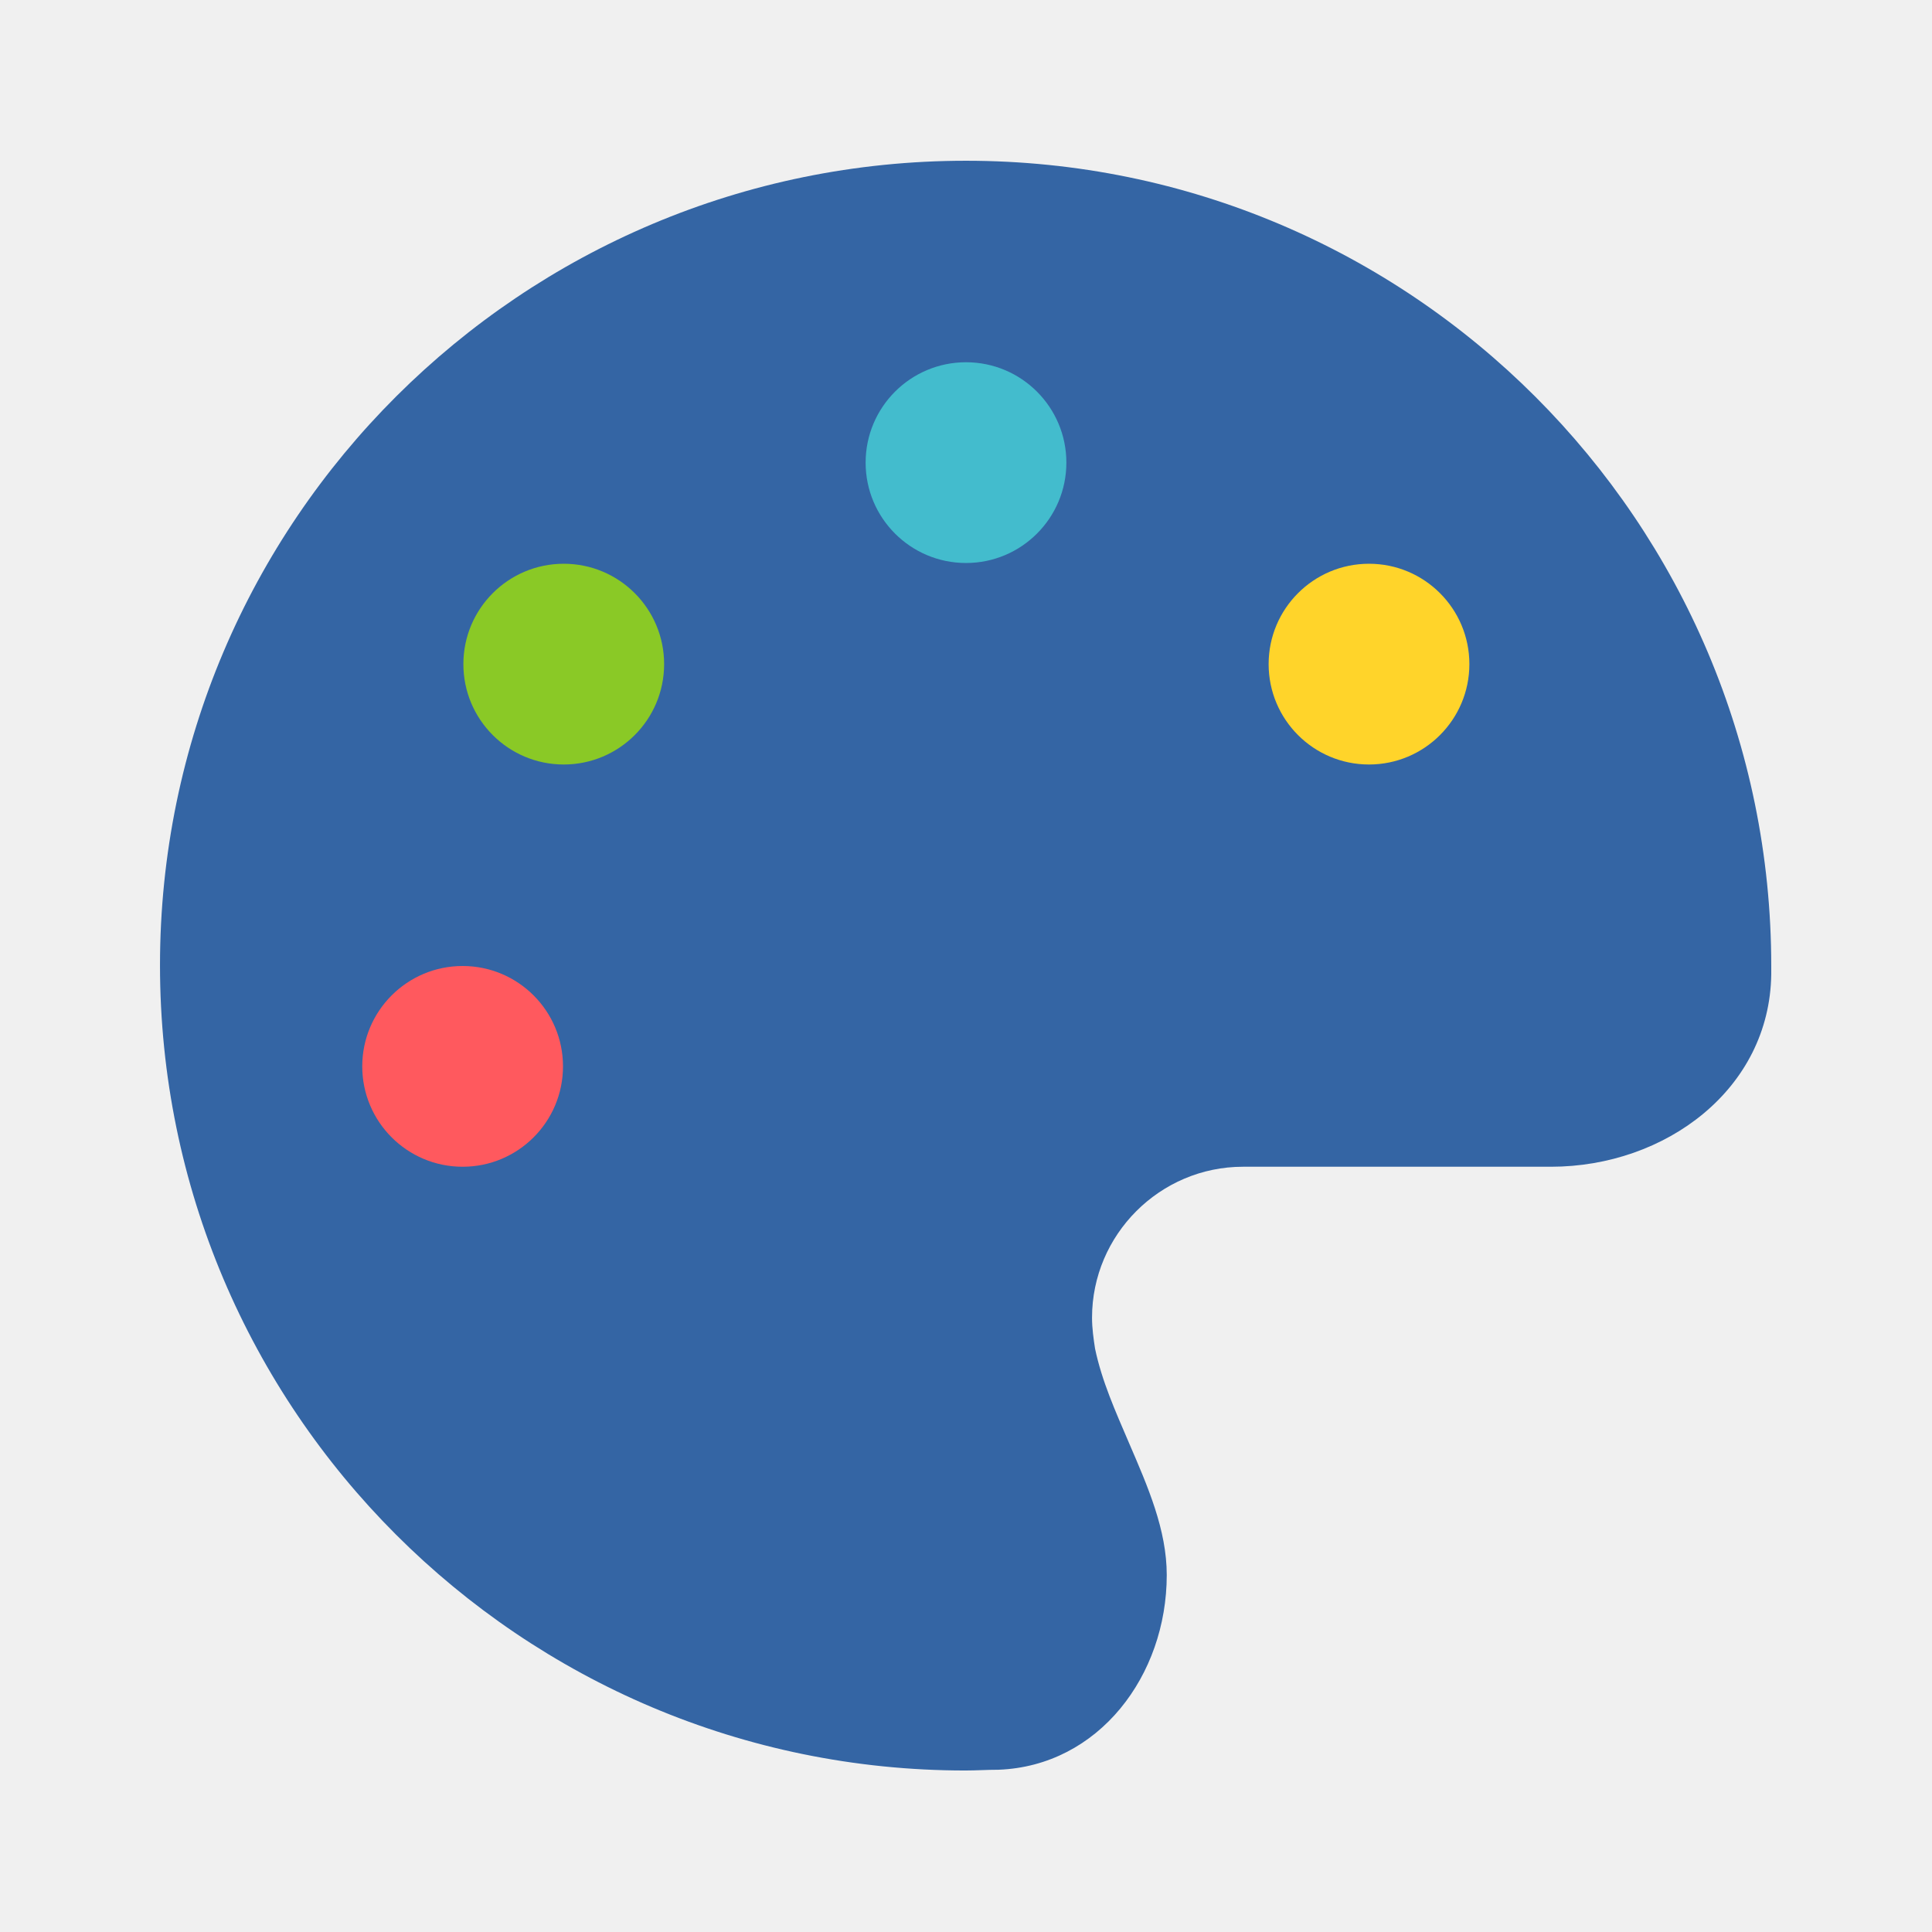
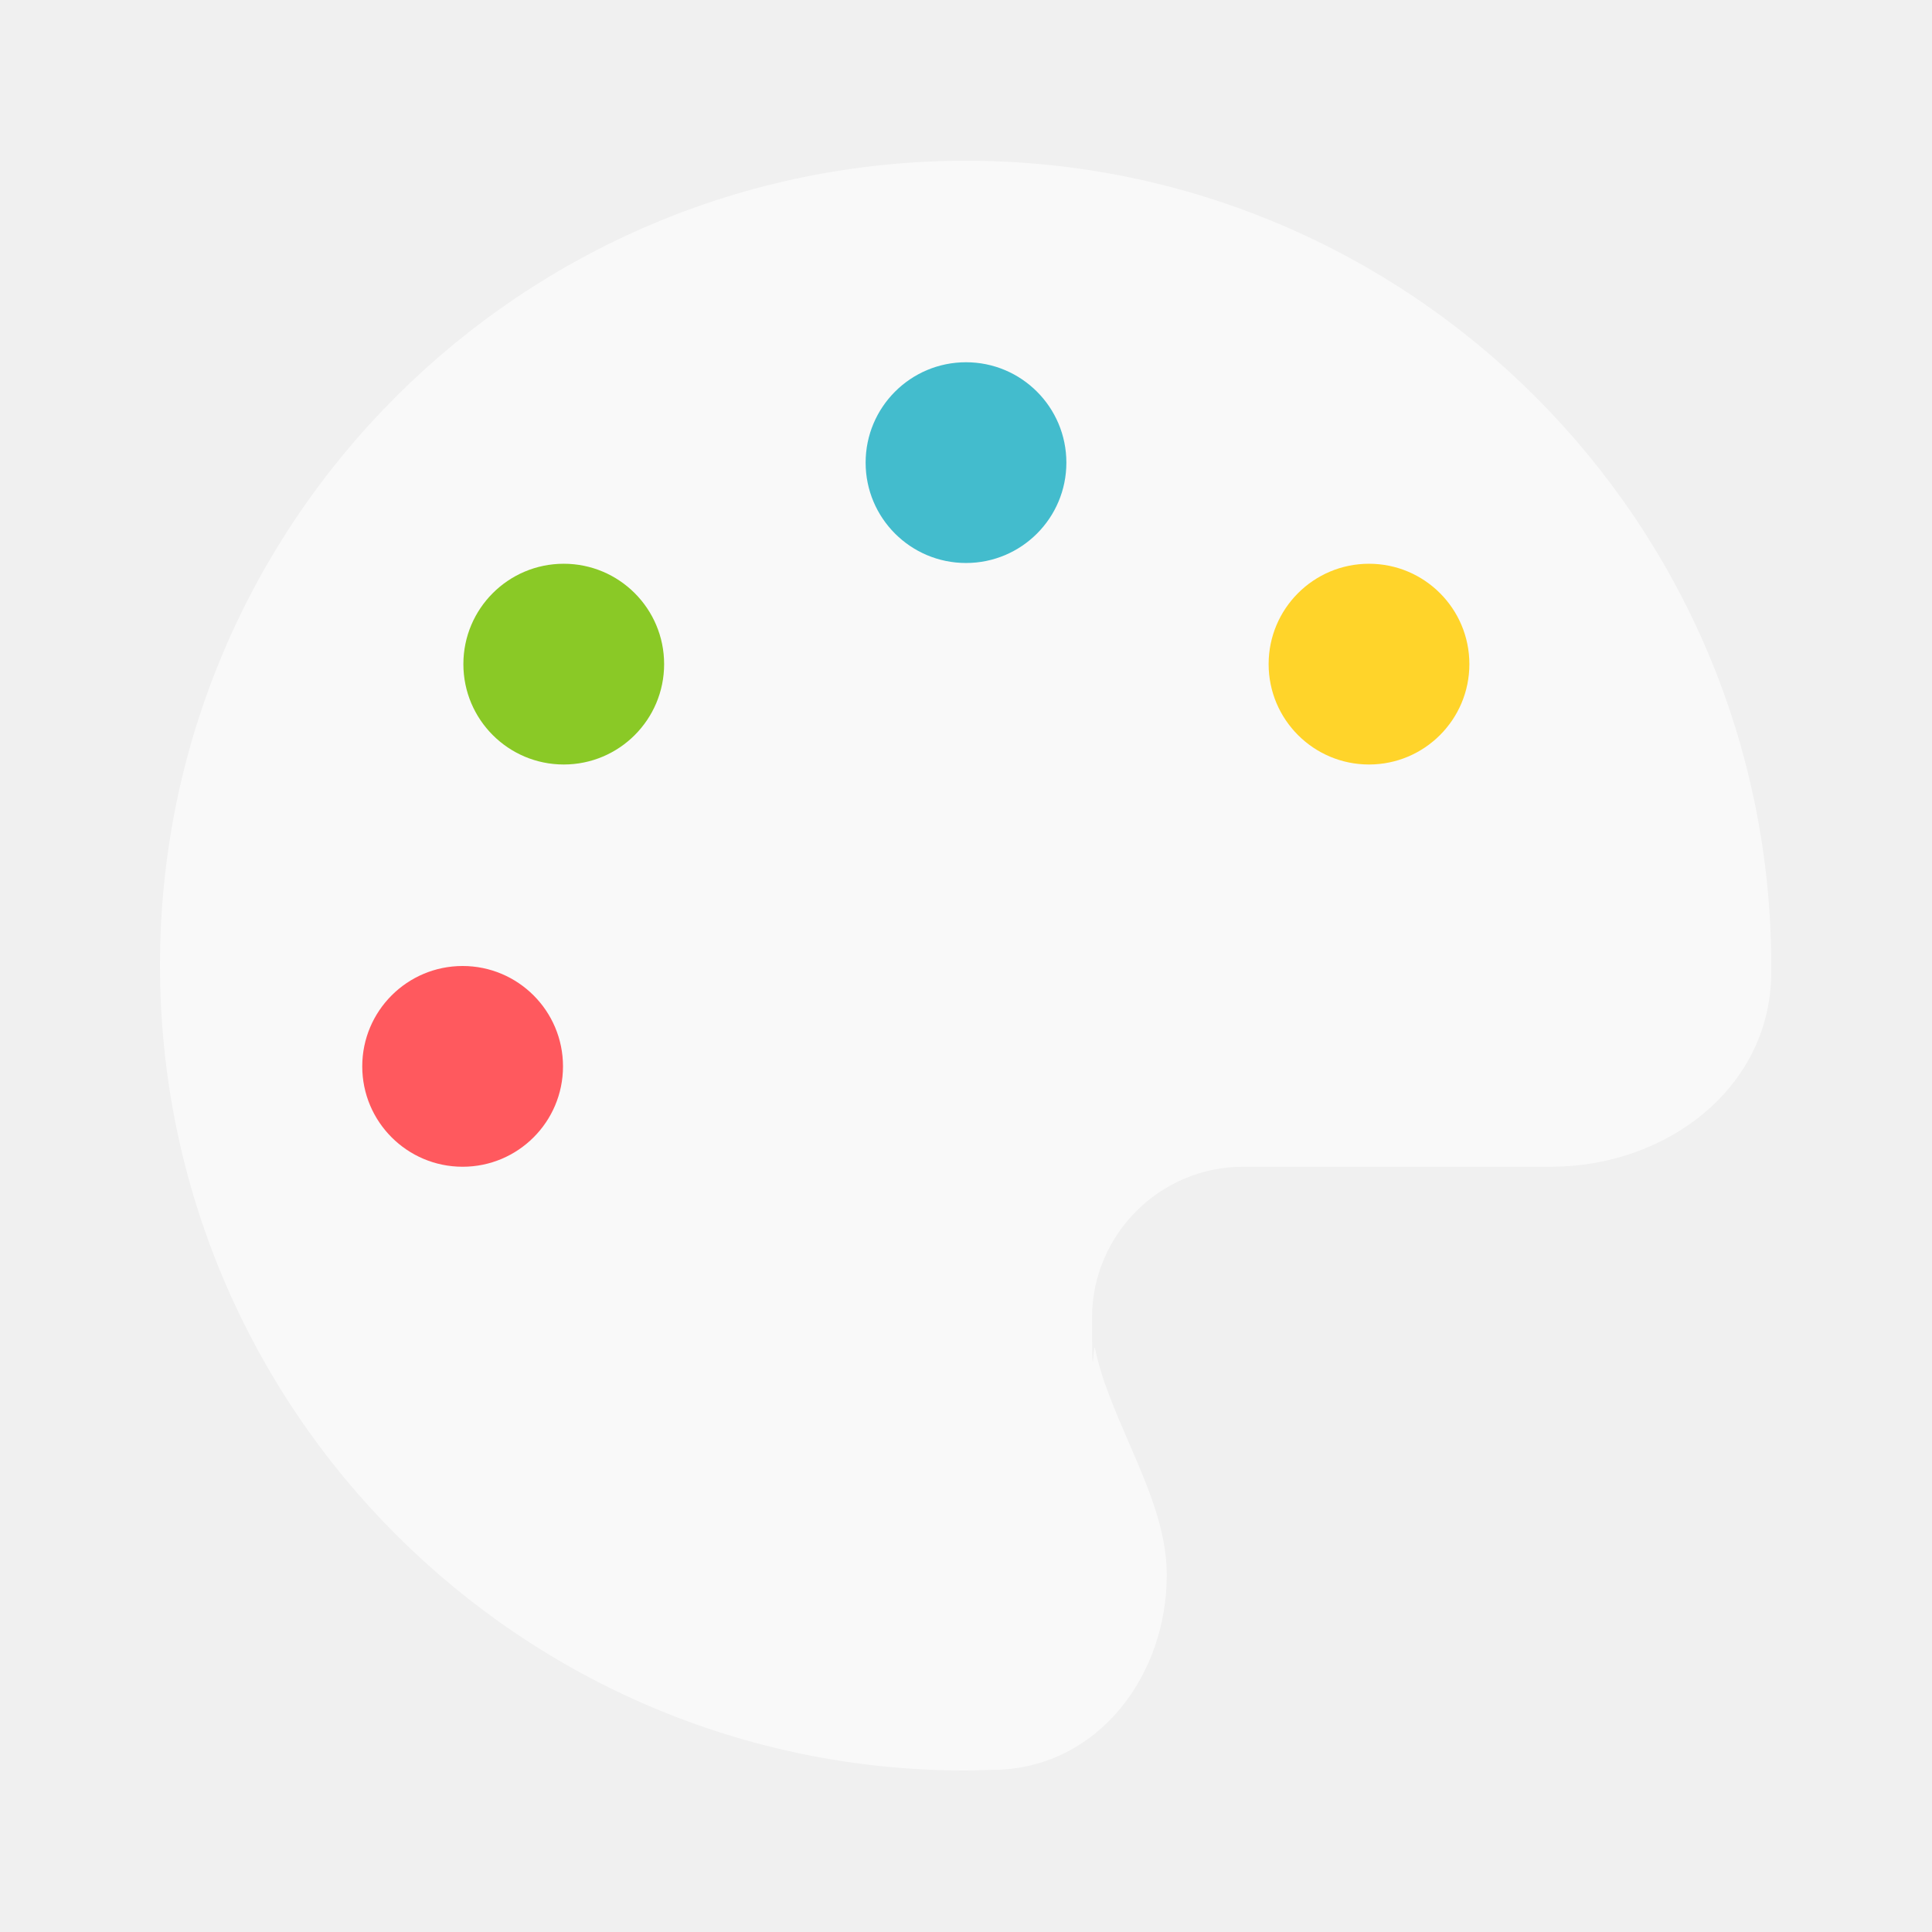
- <svg xmlns="http://www.w3.org/2000/svg" version="1.1" id="svg2" x="0px" y="0px" viewBox="0 0 256 256" style="enable-background:new 0 0 256 256;" xml:space="preserve">
-   <style type="text/css">
- 	.st0{fill:#3465A4;enable-background:new    ;}
- 	.st1{fill:#FF595E;}
- 	.st2{fill:#8AC926;}
- 	.st3{fill:#43BCCD;}
- 	.st4{fill:#FFD42A;}
- </style>
-   <path class="st0" d="M234.7,128c0,0.4,0,0.8,0,1.1c-0.2,15.2-14,25.5-29.2,25.5h-40.8c-11,0-20,9-20,20c0,1.4,0.2,2.8,0.4,4.1  c0.9,4.3,2.7,8.3,4.5,12.5c2.5,5.8,5,11.5,5,17.5c0,13.3-9,25.3-22.3,25.8c-1.5,0-2.9,0.1-4.4,0.1c-58.9,0-106.7-47.8-106.7-106.7  S69.1,21.3,128,21.3S234.7,69.1,234.7,128z" />
-   <circle class="st1" cx="61.3" cy="141.3" r="13.3" />
-   <circle class="st2" cx="74.7" cy="88" r="13.3" />
-   <circle class="st3" cx="128" cy="61.3" r="13.3" />
-   <circle class="st4" cx="181.4" cy="88" r="13.3" />
+ <svg xmlns="http://www.w3.org/2000/svg" id="svg2" version="1.1" viewBox="0 0 256 256">
+   <defs>
+     <style>
+       .cls-1 {
+         fill: #43bccd;
+       }
+ 
+       .cls-1, .cls-2, .cls-3, .cls-4, .cls-5 {
+         stroke-width: 0px;
+       }
+ 
+       .cls-2 {
+         fill: #ffd42a;
+       }
+ 
+       .cls-3 {
+         fill: #ff595e;
+       }
+ 
+       .cls-4 {
+         fill: #8ac926;
+       }
+ 
+       .cls-5 {
+         fill: #fff;
+         isolation: isolate;
+         opacity: .6;
+       }
+     </style>
+   </defs>
+   <path class="cls-5" d="M234.7,128v1.1c-.2,15.2-14,25.5-29.2,25.5h-40.8c-11,0-20,9-20,20s.2,2.8.4,4.1c.9,4.3,2.7,8.3,4.5,12.5,2.5,5.8,5,11.5,5,17.5,0,13.3-9,25.3-22.3,25.8-1.5,0-2.9.1-4.4.1-58.9,0-106.7-47.8-106.7-106.7S69.1,21.3,128,21.3s106.7,47.8,106.7,106.7Z" />
+   <circle class="cls-3" cx="61.3" cy="141.3" r="13.3" />
+   <circle class="cls-4" cx="74.7" cy="88" r="13.3" />
+   <circle class="cls-1" cx="128" cy="61.3" r="13.3" />
+   <circle class="cls-2" cx="181.4" cy="88" r="13.3" />
</svg>
